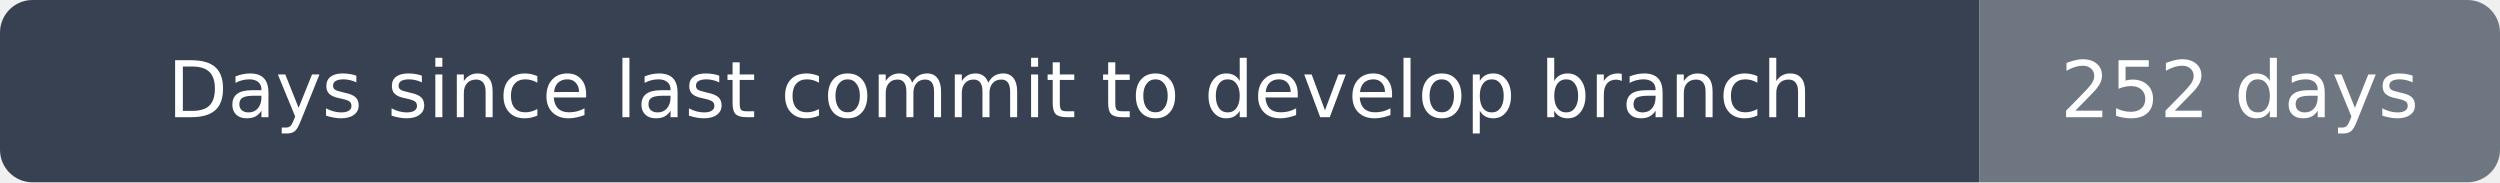
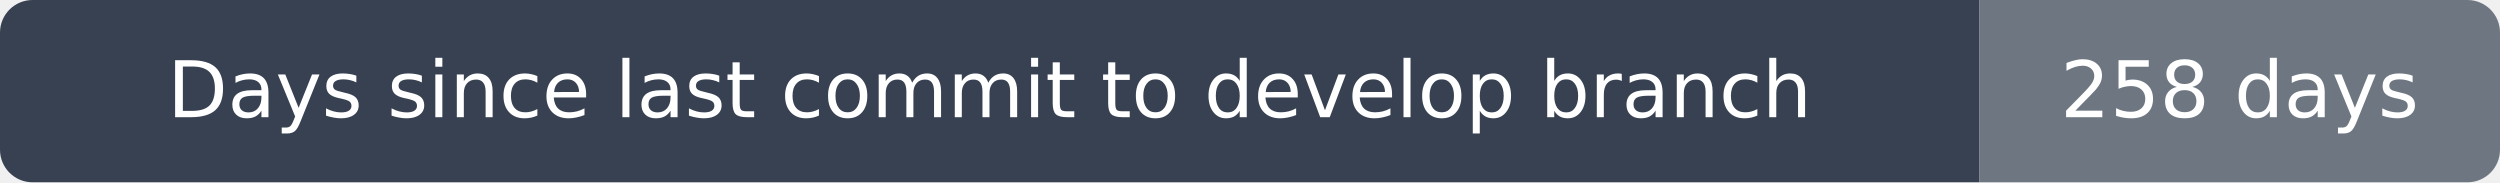
- <svg xmlns="http://www.w3.org/2000/svg" width="384" height="28" viewBox="0 0 384 28" role="img" aria-label="Days since last commit to develop branch: 252 days">
+ <svg xmlns="http://www.w3.org/2000/svg" width="384" height="28" viewBox="0 0 384 28" role="img" aria-label="Days since last commit to develop branch: 258 days">
  <clipPath id="rounded">
    <rect width="384" height="28" rx="5" />
  </clipPath>
  <g clip-path="url(#rounded)">
    <path fill="#374151" d="M0 0h304v28H0z" />
    <path fill="#6e7781" d="M304 0h80v28H304z" />
  </g>
  <g fill="#fff" text-anchor="middle" font-family="DejaVu Sans,Arial,sans-serif" font-size="12">
    <text x="152.0" y="18">Days since last commit to develop branch</text>
-     <text x="344.0" y="18">252 days</text>
+     <text x="344.0" y="18">258 days</text>
  </g>
</svg>
